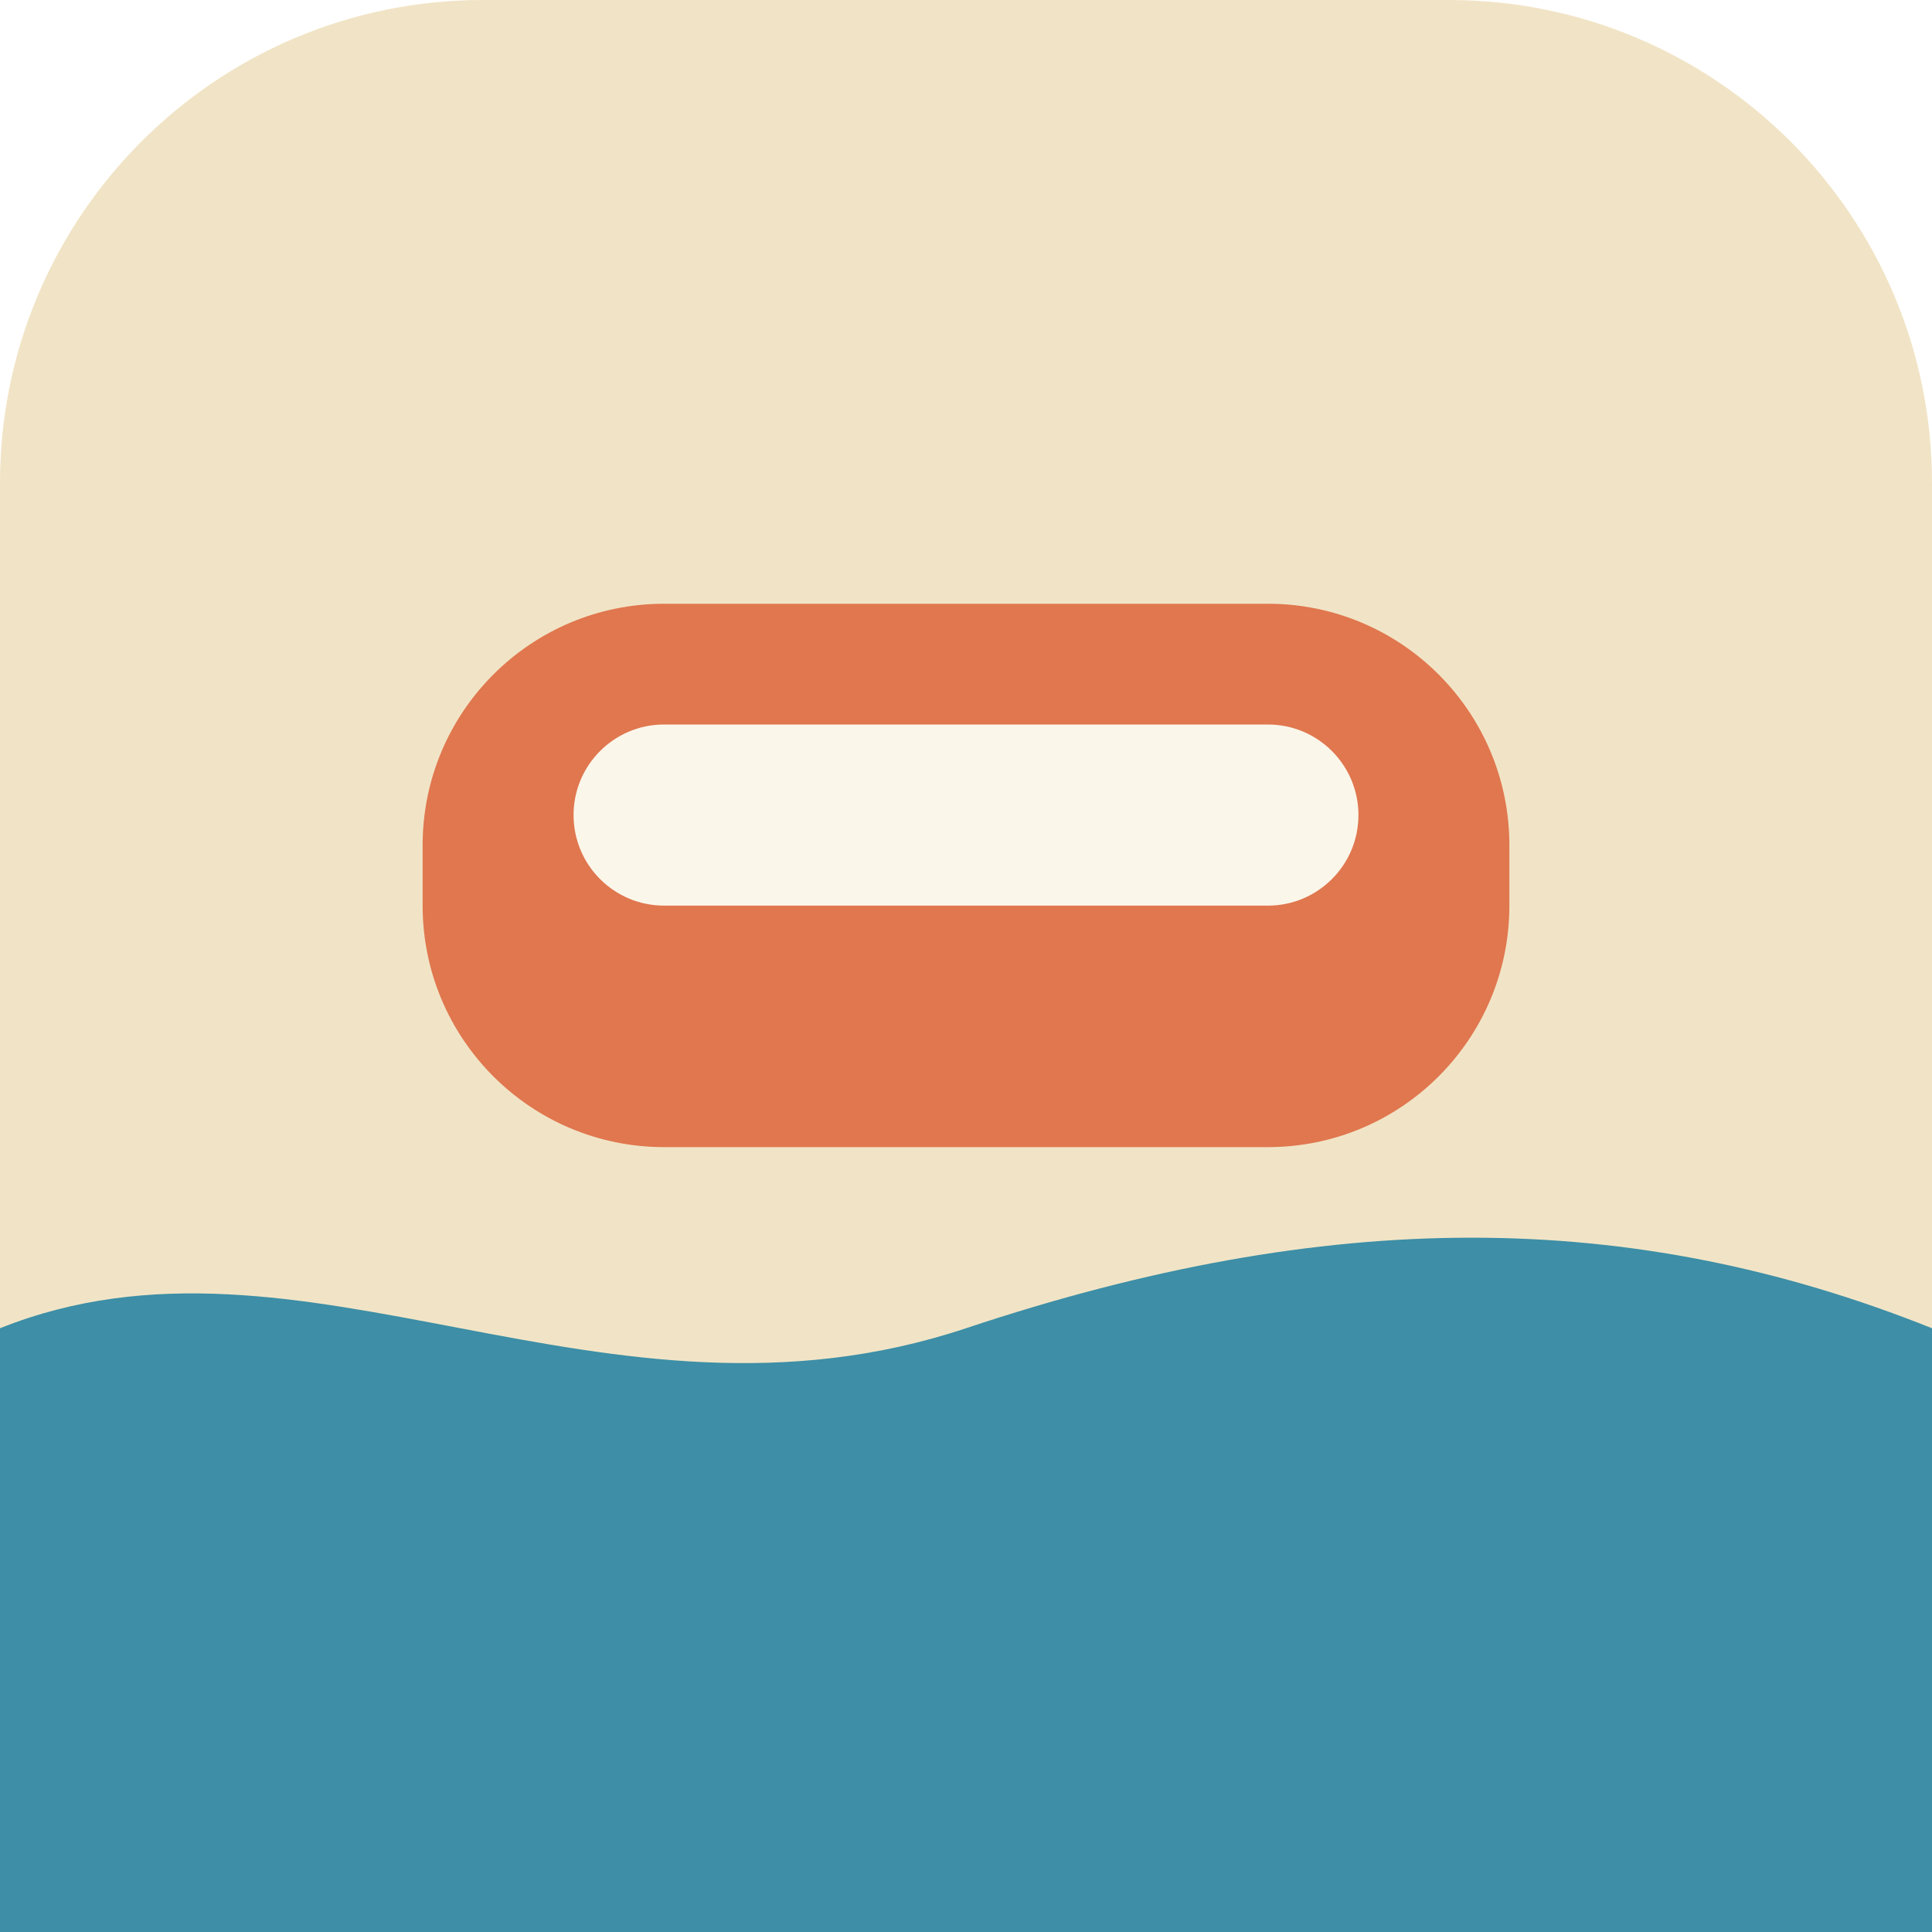
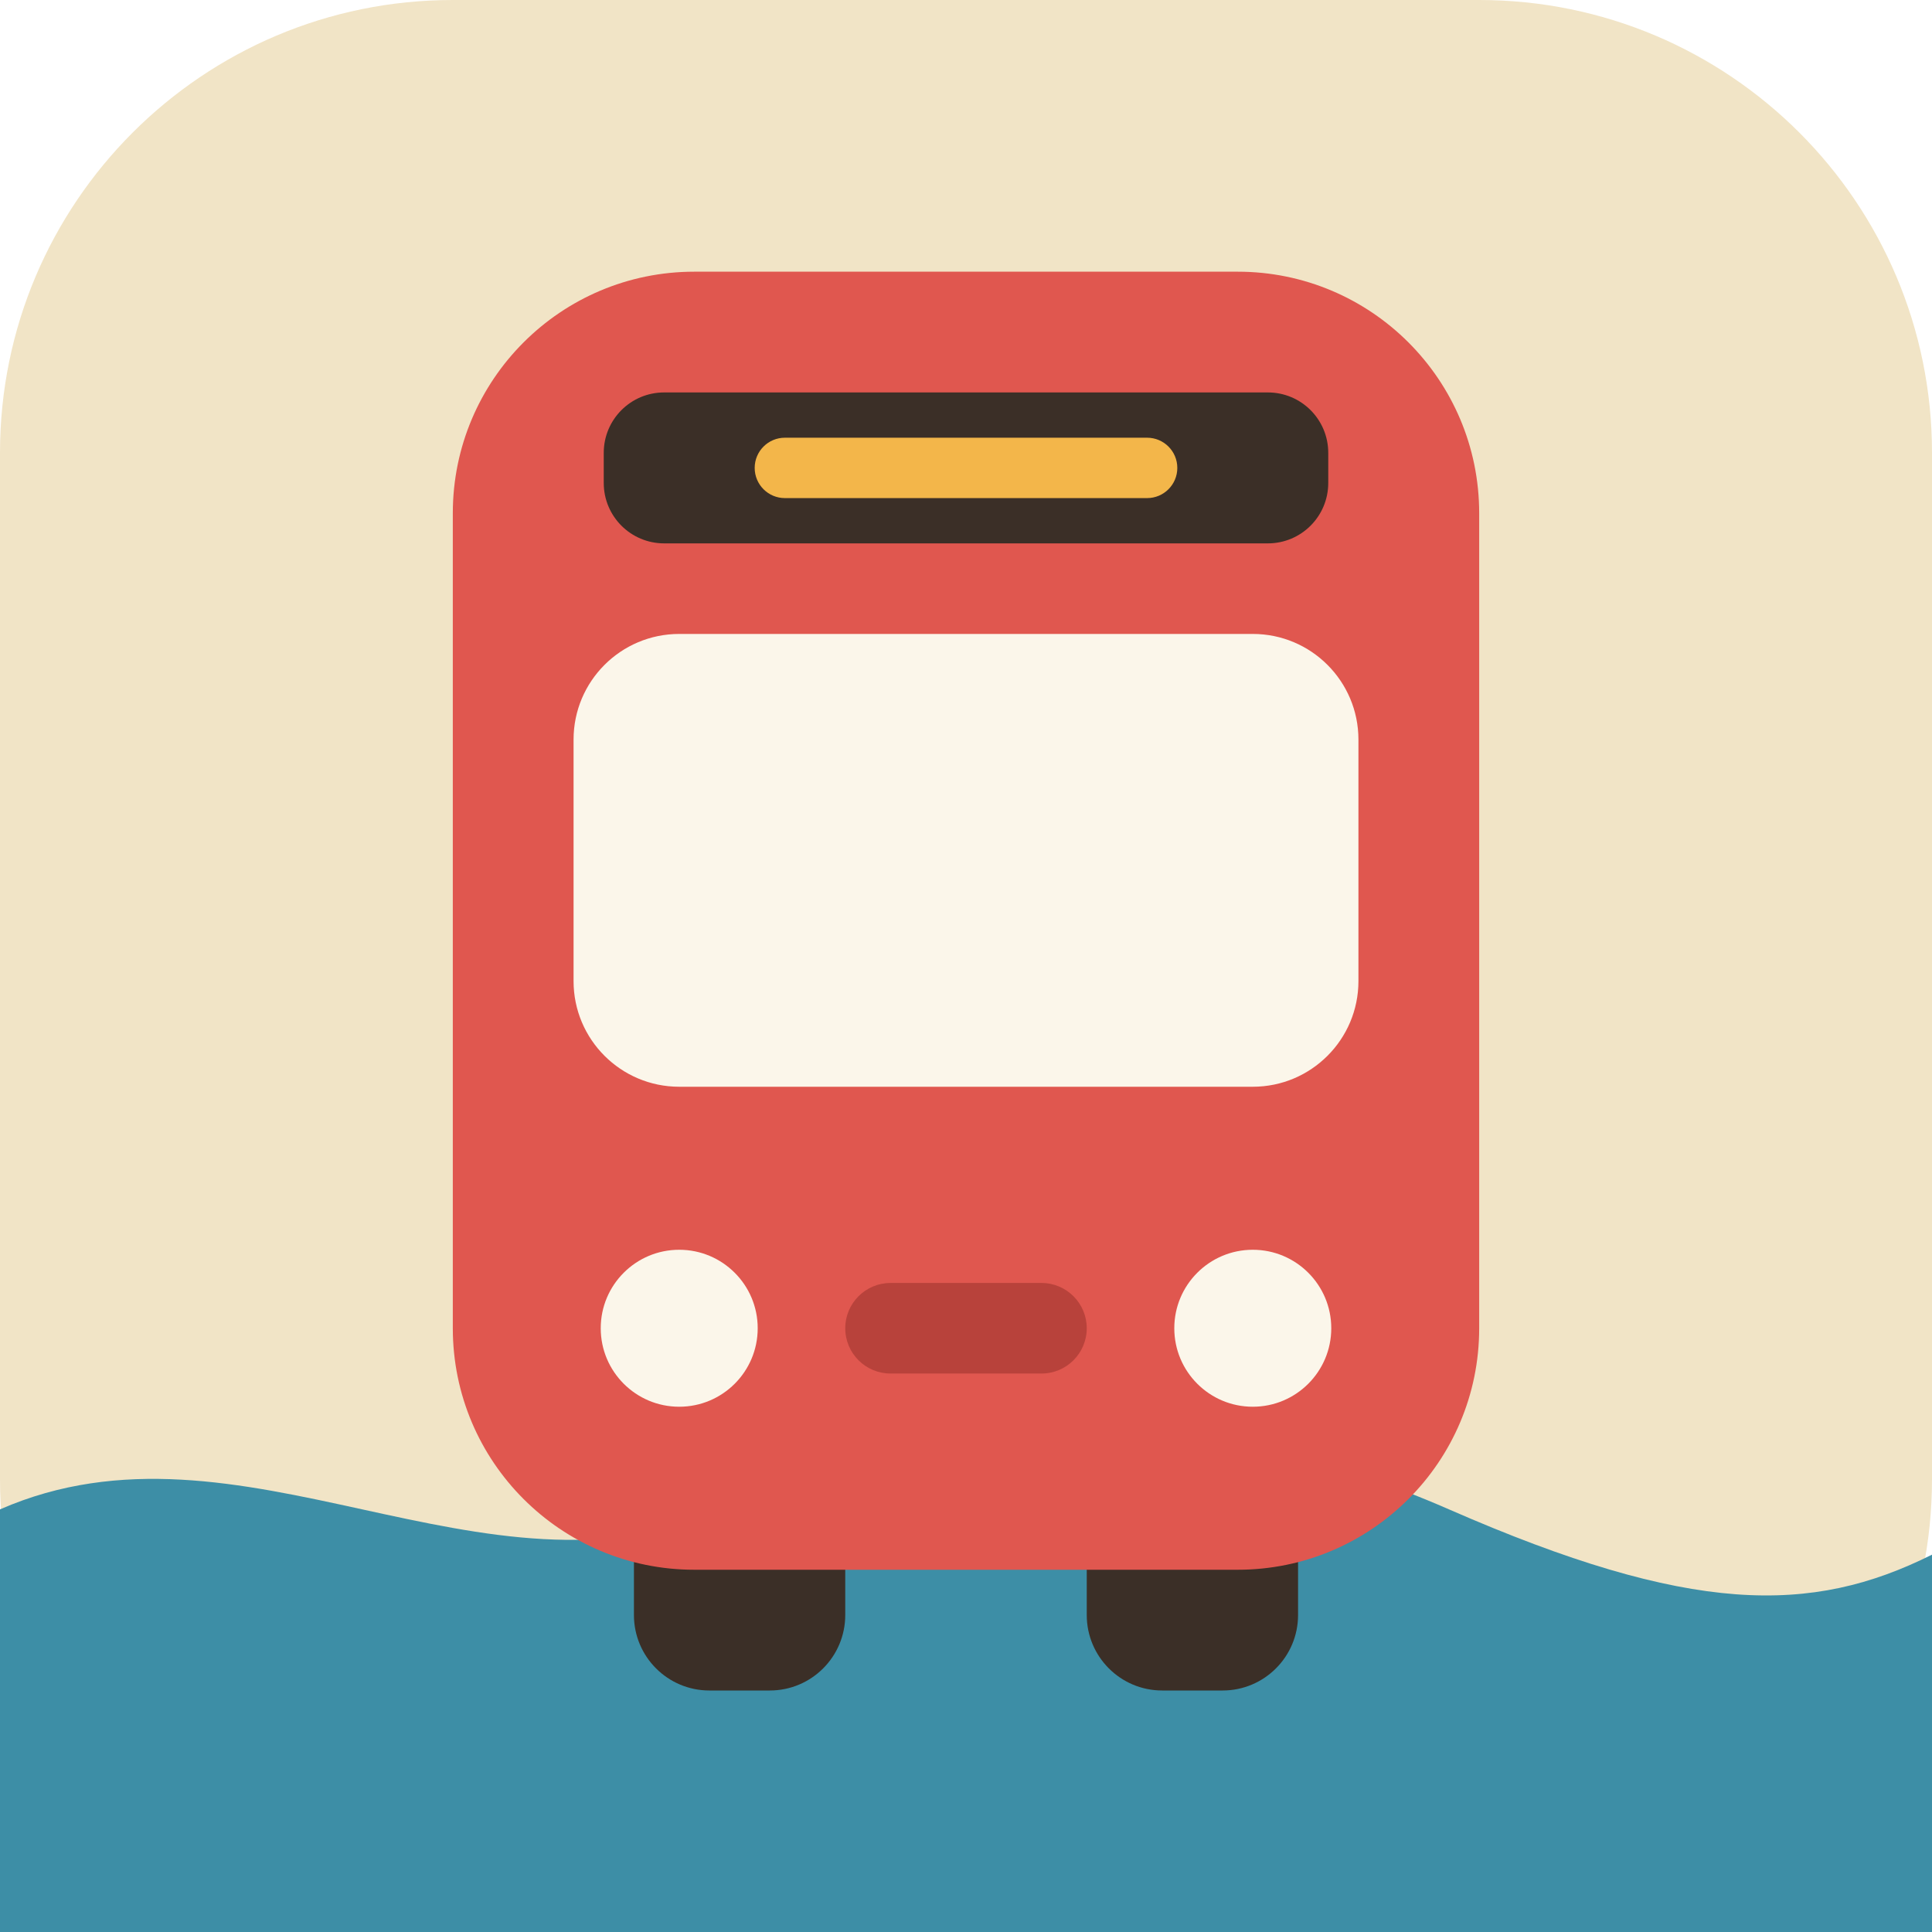
<svg xmlns="http://www.w3.org/2000/svg" viewBox="0 0 64 64">
-   <rect width="64" height="64" rx="16" fill="#f1e4c6" />
-   <path d="M0 44c10-4 20 4 32 0s22-4 32 0v20H0z" fill="#3d8ea6" />
-   <rect x="14" y="20" width="36" height="18" rx="8" fill="#e0774f" />
-   <rect x="19" y="24" width="26" height="6" rx="3" fill="#fbf6ea" />
+   <rect width="64" height="64" rx="15" fill="#f1e4c6" />
+   <path d="M0 50c8-3.5 16 3.5 24 0s16-3.5 24 0 12 3.5 16 1.5V64H0z" fill="#3d8ea6" />
+   <rect x="21" y="49" width="7" height="7" rx="2.5" fill="#3b2f27" />
+   <rect x="36" y="49" width="7" height="7" rx="2.5" fill="#3b2f27" />
+   <rect x="15" y="9" width="34" height="43" rx="8" fill="#e0574f" />
+   <rect x="20" y="13" width="24" height="5" rx="2" fill="#3b2f27" />
+   <rect x="25" y="14.5" width="14" height="2" rx="1" fill="#f3b64a" />
+   <rect x="19" y="21" width="26" height="15" rx="3.5" fill="#fbf6ea" />
+   <circle cx="22.5" cy="44" r="2.6" fill="#fbf6ea" />
+   <circle cx="41.5" cy="44" r="2.6" fill="#fbf6ea" />
+   <rect x="28" y="42.5" width="8" height="3" rx="1.5" fill="#b8423b" />
</svg>
